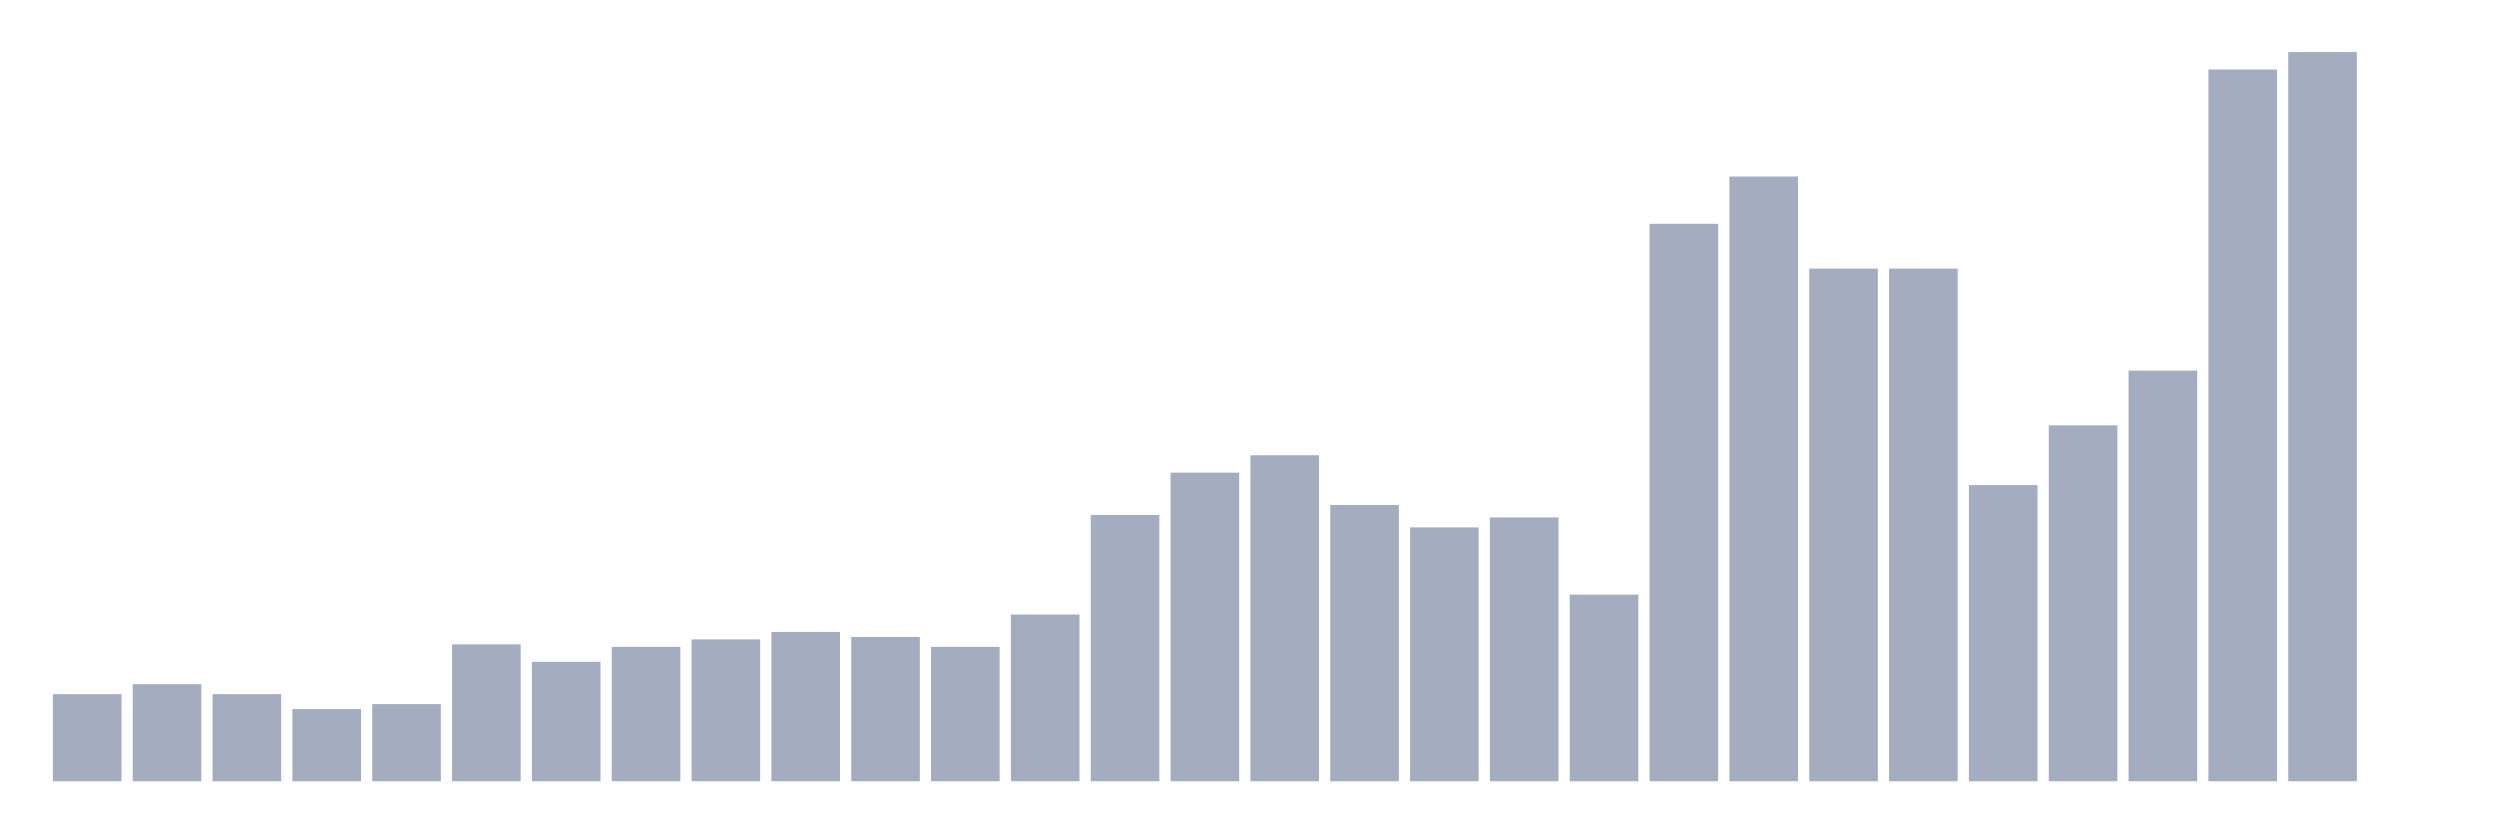
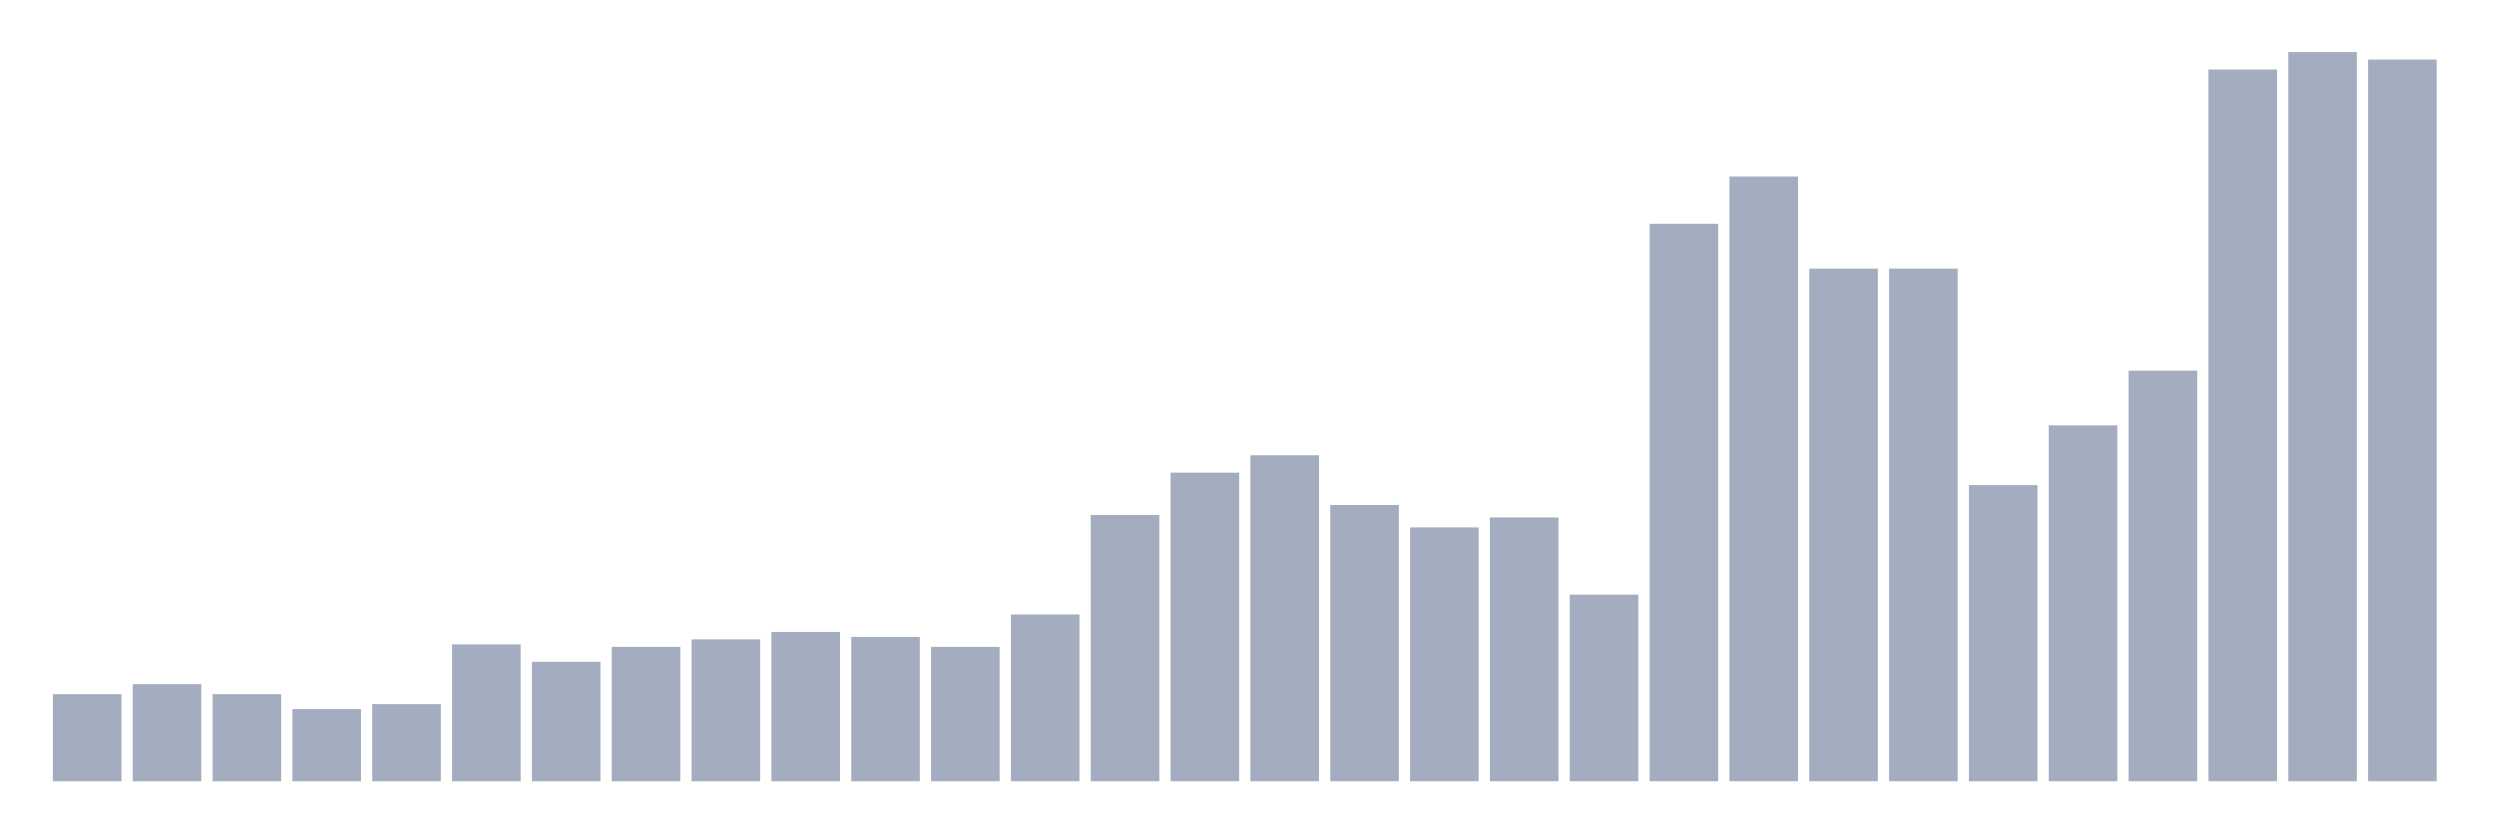
<svg xmlns="http://www.w3.org/2000/svg" viewBox="0 0 480 160">
  <g transform="translate(10,10)">
    <rect class="bar" x="0.153" width="13.175" y="123.276" height="16.724" fill="rgb(164,173,192)" />
    <rect class="bar" x="15.482" width="13.175" y="121.365" height="18.635" fill="rgb(164,173,192)" />
    <rect class="bar" x="30.81" width="13.175" y="123.276" height="16.724" fill="rgb(164,173,192)" />
    <rect class="bar" x="46.138" width="13.175" y="126.143" height="13.857" fill="rgb(164,173,192)" />
    <rect class="bar" x="61.466" width="13.175" y="125.188" height="14.812" fill="rgb(164,173,192)" />
    <rect class="bar" x="76.794" width="13.175" y="113.72" height="26.28" fill="rgb(164,173,192)" />
    <rect class="bar" x="92.123" width="13.175" y="117.065" height="22.935" fill="rgb(164,173,192)" />
    <rect class="bar" x="107.451" width="13.175" y="114.198" height="25.802" fill="rgb(164,173,192)" />
    <rect class="bar" x="122.779" width="13.175" y="112.765" height="27.235" fill="rgb(164,173,192)" />
    <rect class="bar" x="138.107" width="13.175" y="111.331" height="28.669" fill="rgb(164,173,192)" />
    <rect class="bar" x="153.436" width="13.175" y="112.287" height="27.713" fill="rgb(164,173,192)" />
    <rect class="bar" x="168.764" width="13.175" y="114.198" height="25.802" fill="rgb(164,173,192)" />
    <rect class="bar" x="184.092" width="13.175" y="107.986" height="32.014" fill="rgb(164,173,192)" />
    <rect class="bar" x="199.42" width="13.175" y="88.874" height="51.126" fill="rgb(164,173,192)" />
    <rect class="bar" x="214.748" width="13.175" y="80.751" height="59.249" fill="rgb(164,173,192)" />
    <rect class="bar" x="230.077" width="13.175" y="77.406" height="62.594" fill="rgb(164,173,192)" />
    <rect class="bar" x="245.405" width="13.175" y="86.962" height="53.038" fill="rgb(164,173,192)" />
    <rect class="bar" x="260.733" width="13.175" y="91.263" height="48.737" fill="rgb(164,173,192)" />
    <rect class="bar" x="276.061" width="13.175" y="89.352" height="50.648" fill="rgb(164,173,192)" />
    <rect class="bar" x="291.39" width="13.175" y="104.164" height="35.836" fill="rgb(164,173,192)" />
    <rect class="bar" x="306.718" width="13.175" y="32.969" height="107.031" fill="rgb(164,173,192)" />
    <rect class="bar" x="322.046" width="13.175" y="23.891" height="116.109" fill="rgb(164,173,192)" />
    <rect class="bar" x="337.374" width="13.175" y="41.57" height="98.43" fill="rgb(164,173,192)" />
    <rect class="bar" x="352.702" width="13.175" y="41.57" height="98.43" fill="rgb(164,173,192)" />
    <rect class="bar" x="368.031" width="13.175" y="83.14" height="56.86" fill="rgb(164,173,192)" />
    <rect class="bar" x="383.359" width="13.175" y="71.672" height="68.328" fill="rgb(164,173,192)" />
    <rect class="bar" x="398.687" width="13.175" y="61.16" height="78.84" fill="rgb(164,173,192)" />
    <rect class="bar" x="414.015" width="13.175" y="3.345" height="136.655" fill="rgb(164,173,192)" />
    <rect class="bar" x="429.344" width="13.175" y="0" height="140" fill="rgb(164,173,192)" />
-     <rect class="bar" x="444.672" width="13.175" y="140" height="0" fill="rgb(164,173,192)" />
+     <rect class="bar" x="444.672" width="13.175" y="1.433" height="138.567" fill="rgb(164,173,192)" />
  </g>
</svg>
